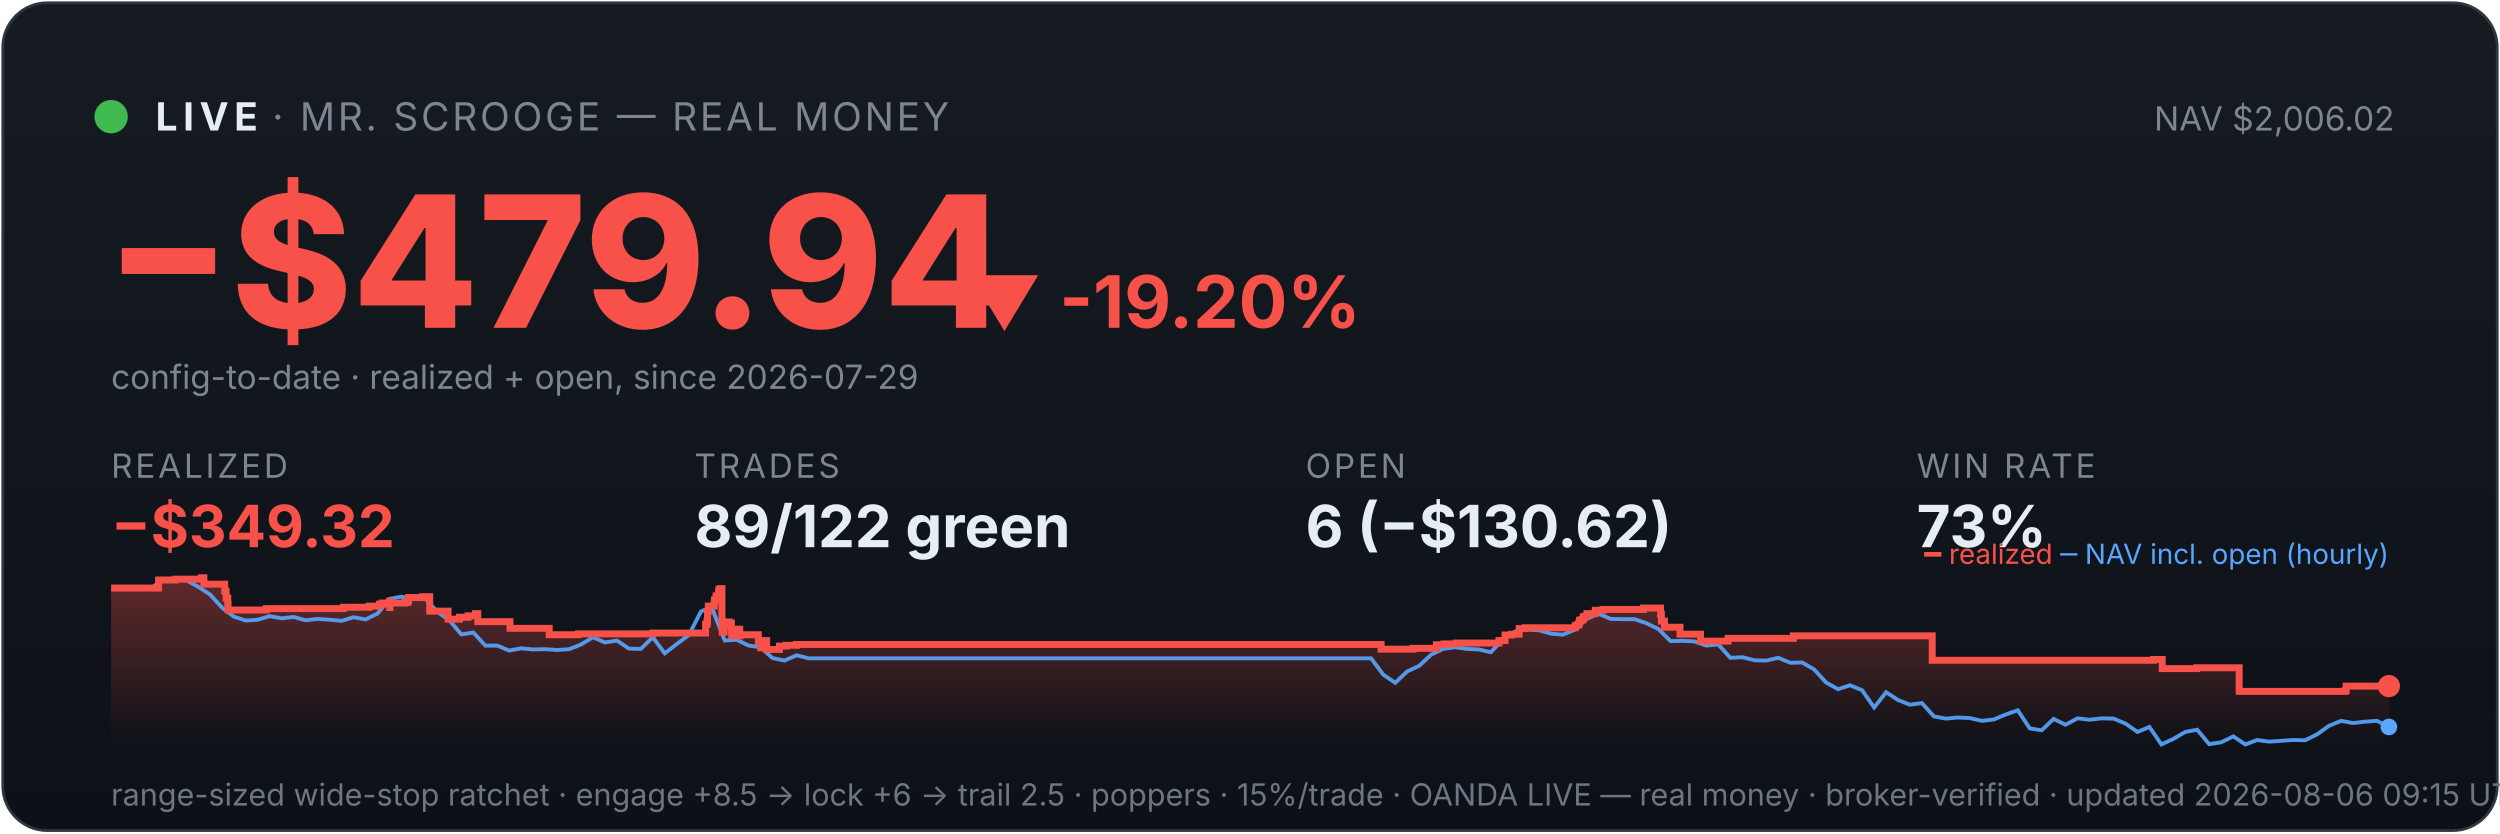
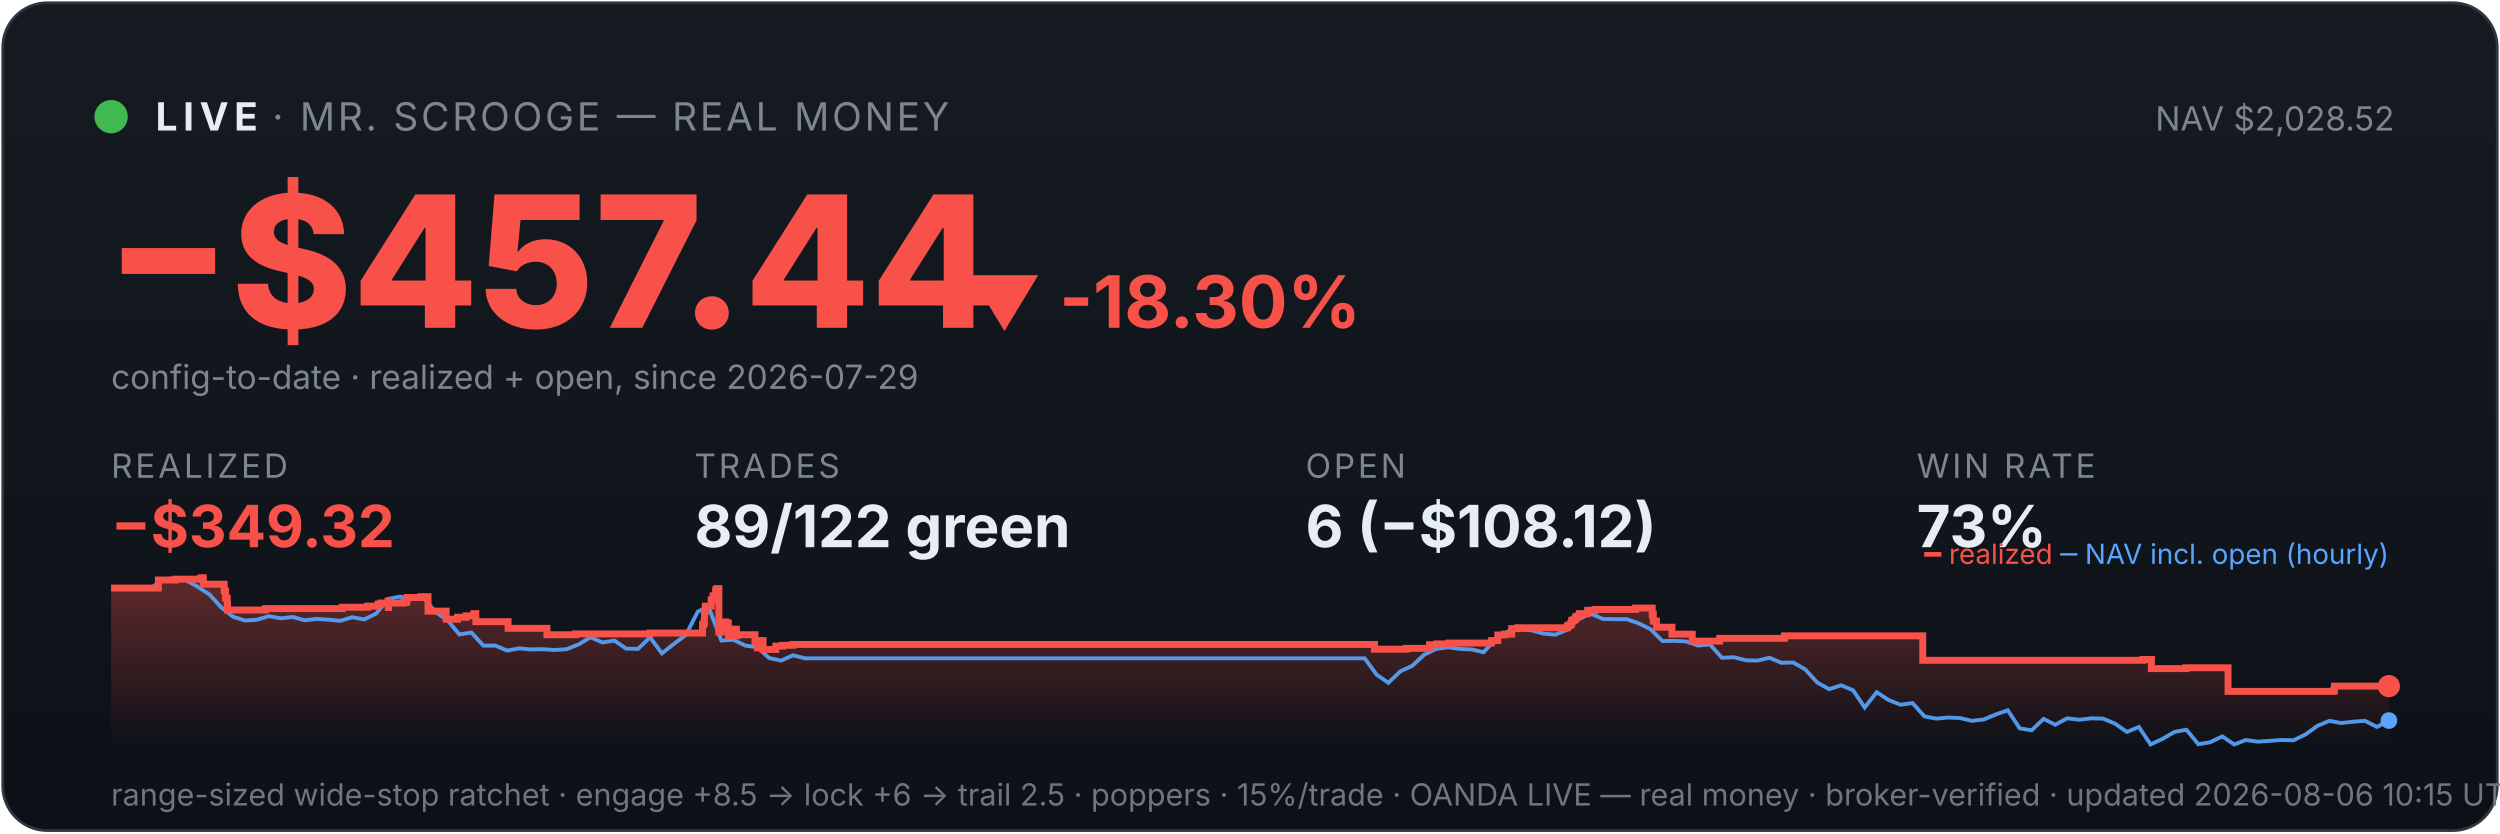
<svg xmlns="http://www.w3.org/2000/svg" viewBox="0 0 900 300" width="100%" font-family="system-ui,-apple-system,sans-serif">
  <defs>
    <linearGradient id="bg" x1="0" y1="0" x2="0" y2="1">
      <stop offset="0" stop-color="#161b22" />
      <stop offset="1" stop-color="#0d1117" />
    </linearGradient>
    <linearGradient id="fill" x1="0" y1="0" x2="0" y2="1">
      <stop offset="0" stop-color="#f85149" stop-opacity="0.35" />
      <stop offset="1" stop-color="#f85149" stop-opacity="0" />
    </linearGradient>
  </defs>
  <rect x="1" y="1" width="898" height="298" rx="16" fill="url(#bg)" stroke="#30363d" />
  <circle cx="40" cy="42" r="6" fill="#3fb950" />
  <text x="56" y="47" font-size="14" font-weight="700" fill="#e6edf3" letter-spacing="2">LIVE</text>
  <text x="98" y="47" font-size="14" fill="#7d8590" letter-spacing="1">· MR. SCROOGE — REAL MONEY</text>
-   <text x="862" y="47" font-size="12" fill="#7d8590" text-anchor="end">NAV $2,006.02</text>
-   <text x="38" y="118" font-size="66" font-weight="800" fill="#f85149">−$479.94</text>
-   <text x="348" y="118" font-size="26" font-weight="700" fill="#f85149">▼ -19.20%</text>
+   <text x="862" y="47" font-size="12" fill="#7d8590" text-anchor="end">NAV $2,028.52</text>
+   <text x="38" y="118" font-size="66" font-weight="800" fill="#f85149">−$457.44</text>
+   <text x="348" y="118" font-size="26" font-weight="700" fill="#f85149">▼ -18.30%</text>
  <text x="40" y="140" font-size="12" fill="#7d8590">config-to-date · realized + open, since 2026-07-29</text>
  <text x="40" y="172" font-family="system-ui,-apple-system,sans-serif" font-size="12" fill="#7d8590" letter-spacing="1">REALIZED</text>
  <text x="40" y="197" font-family="system-ui,-apple-system,sans-serif" font-size="21" font-weight="700" fill="#f85149">−$349.32</text>
  <text x="250" y="172" font-family="system-ui,-apple-system,sans-serif" font-size="12" fill="#7d8590" letter-spacing="1">TRADES</text>
  <text x="250" y="197" font-family="system-ui,-apple-system,sans-serif" font-size="21" font-weight="700" fill="#e6edf3">89/122 green</text>
  <text x="470" y="172" font-family="system-ui,-apple-system,sans-serif" font-size="12" fill="#7d8590" letter-spacing="1">OPEN</text>
-   <text x="470" y="197" font-family="system-ui,-apple-system,sans-serif" font-size="21" font-weight="700" fill="#e6edf3">6 (−$130.62)</text>
+   <text x="470" y="197" font-family="system-ui,-apple-system,sans-serif" font-size="21" font-weight="700" fill="#e6edf3">6 (−$108.12)</text>
  <text x="690" y="172" font-family="system-ui,-apple-system,sans-serif" font-size="12" fill="#7d8590" letter-spacing="1">WIN RATE</text>
  <text x="690" y="197" font-family="system-ui,-apple-system,sans-serif" font-size="21" font-weight="700" fill="#e6edf3">73%</text>
-   <polygon points="40,268 40.0,211.7 57.1,211.7 57.1,208.8 63.2,208.8 63.2,208.5 72.4,208.5 72.4,208.3 72.5,208.3 72.5,208.0 73.4,208.0 73.4,210.3 80.9,210.3 80.9,212.8 81.4,212.8 81.4,215.3 82.0,215.3 82.0,217.5 82.1,217.5 82.1,219.6 95.7,219.6 95.7,219.4 95.9,219.4 95.9,219.1 123.6,219.1 123.6,218.6 132.9,218.6 132.9,218.2 136.6,218.2 136.6,217.5 137.6,217.5 137.6,217.1 140.2,217.1 140.2,216.4 140.3,216.4 140.3,218.7 140.4,218.7 140.4,217.1 145.6,217.1 145.6,216.9 146.8,216.9 146.8,216.2 147.1,216.2 147.1,215.1 152.1,215.1 152.1,214.8 154.7,214.8 154.7,217.2 154.7,217.2 154.7,220.0 161.3,220.0 161.3,222.9 165.4,222.9 165.4,222.2 168.5,222.2 168.5,221.7 171.2,221.7 171.2,220.9 172.0,220.9 172.0,220.5 172.0,220.5 172.0,223.8 183.6,223.8 183.6,226.2 197.7,226.2 197.7,228.5 208.2,228.5 208.2,228.2 235.0,228.2 235.0,227.9 254.0,227.9 254.0,226.4 254.0,226.4 254.0,226.0 254.0,226.0 254.0,224.8 254.5,224.8 254.5,223.9 254.7,223.9 254.7,220.2 255.0,220.2 255.0,218.2 257.1,218.2 257.1,217.0 257.2,217.0 257.2,216.0 257.7,216.0 257.7,215.6 257.8,215.6 257.8,214.5 258.7,214.5 258.7,213.1 258.8,213.1 258.8,212.3 259.3,212.3 259.3,211.9 259.9,211.9 259.9,215.3 259.9,215.3 259.9,219.4 259.9,219.4 259.9,223.4 260.0,223.4 260.0,227.6 260.7,227.6 260.7,225.1 260.9,225.1 260.9,224.7 261.8,224.7 261.8,224.5 262.1,224.5 262.1,223.9 262.5,223.9 262.5,226.3 262.5,226.3 262.5,224.9 262.7,224.9 262.7,224.7 263.2,224.7 263.2,224.3 263.3,224.3 263.3,226.7 263.4,226.7 263.4,229.0 263.4,229.0 263.4,228.7 263.9,228.7 263.9,228.8 264.3,228.8 264.3,228.4 264.3,228.4 264.3,227.9 264.7,227.9 264.7,227.0 264.8,227.0 264.8,226.9 264.8,226.9 264.8,226.5 266.3,226.5 266.3,228.9 266.4,228.9 266.4,228.5 273.0,228.5 273.0,230.9 273.9,230.9 273.9,233.2 274.1,233.2 274.1,232.0 274.3,232.0 274.3,231.1 274.8,231.1 274.8,230.6 276.0,230.6 276.0,233.8 280.6,233.8 280.6,232.6 283.0,232.6 283.0,232.3 286.7,232.3 286.7,232.0 497.2,232.0 497.2,233.7 508.7,233.7 508.7,233.4 517.1,233.4 517.1,232.1 519.8,232.1 519.8,231.8 524.2,231.8 524.2,231.5 539.6,231.5 539.6,230.9 539.6,230.9 539.6,230.6 541.8,230.6 541.8,228.6 544.2,228.6 544.2,228.3 546.9,228.3 546.9,226.3 549.0,226.3 549.0,226.0 567.1,226.0 567.1,225.3 567.3,225.3 567.3,225.1 568.2,225.1 568.2,224.7 568.4,224.7 568.4,224.4 568.6,224.4 568.6,223.4 568.9,223.4 568.9,223.2 569.7,223.2 569.7,222.9 570.0,222.9 570.0,222.6 570.0,222.6 570.0,222.0 570.9,222.0 570.9,221.8 571.3,221.8 571.3,221.2 571.3,221.2 571.3,220.9 574.3,220.9 574.3,220.6 574.3,220.6 574.3,220.0 574.3,220.0 574.3,219.7 577.1,219.7 577.1,219.4 591.7,219.4 591.7,218.9 597.8,218.9 597.8,221.4 597.8,221.4 597.8,221.1 598.1,221.1 598.1,223.6 599.2,223.6 599.2,225.8 604.8,225.8 604.8,228.3 612.2,228.3 612.2,230.8 622.1,230.8 622.1,229.8 645.6,229.8 645.6,228.9 695.6,228.9 695.6,237.7 775.3,237.7 775.3,237.4 778.4,237.4 778.4,240.7 790.8,240.7 790.8,240.4 806.1,240.4 806.1,248.9 844.3,248.9 844.3,248.6 844.6,248.6 844.6,247.0 860.0,247.0 860.0,247.0 860,268" fill="url(#fill)" />
-   <polyline points="41.0,211.7 41.1,211.7 45.4,211.6 46.1,211.6 49.7,211.7 54.0,212.1 58.3,208.8 62.6,208.2 66.9,208.8 71.3,211.2 75.6,214.0 79.9,218.7 84.2,222.0 88.5,223.4 92.8,223.1 97.1,221.8 101.4,222.6 105.7,222.1 110.0,223.3 114.4,222.8 118.7,223.1 123.0,223.5 127.3,222.2 131.6,223.0 135.9,220.9 140.2,215.6 144.5,214.8 148.8,215.7 153.1,215.5 157.5,220.3 161.8,223.3 166.1,228.4 170.4,227.7 174.7,232.4 179.0,232.4 183.3,234.2 187.6,233.4 191.9,233.8 196.2,233.7 200.6,234.0 204.9,233.7 209.2,232.0 213.5,229.4 217.8,231.3 222.1,230.6 226.4,233.5 230.7,233.6 235.0,229.4 239.3,235.2 243.7,231.8 248.0,228.6 252.3,220.2 255.4,218.7 256.6,219.6 260.9,230.6 265.2,230.3 269.5,232.4 273.8,233.0 278.1,236.9 282.4,237.8 286.8,235.9 291.1,237.0 295.4,237.0 299.7,237.0 304.0,237.0 308.3,237.0 312.6,237.0 316.9,237.0 321.2,237.0 325.5,237.0 329.9,237.0 334.2,237.0 338.5,237.0 342.8,237.0 347.1,237.0 351.4,237.0 355.7,237.0 360.0,237.0 364.3,237.0 368.6,237.0 373.0,237.0 377.3,237.0 381.6,237.0 385.9,237.0 390.2,237.0 394.5,237.0 398.8,237.0 403.1,237.0 407.4,237.0 411.8,237.0 416.1,237.0 420.4,237.0 424.7,237.0 429.0,237.0 433.3,237.0 437.6,237.0 441.9,237.0 446.2,237.0 450.5,237.0 454.9,237.0 459.2,237.0 463.5,237.0 467.8,237.0 472.1,237.0 476.4,237.0 480.7,237.0 485.0,237.0 489.3,237.0 493.6,237.0 498.0,242.9 502.3,245.8 506.6,241.7 510.9,239.7 515.2,235.7 519.5,233.6 523.8,233.0 528.1,233.6 532.4,233.8 536.7,234.8 541.1,230.1 545.4,227.4 549.7,226.6 554.0,226.9 558.3,228.1 562.6,228.5 566.9,226.7 571.2,222.8 575.5,220.9 579.8,222.8 584.2,222.9 588.5,222.9 592.8,224.4 597.1,226.5 601.4,230.8 605.7,230.7 610.0,230.9 614.3,232.4 618.6,232.0 622.9,236.8 627.3,236.6 631.6,237.7 635.9,237.8 640.2,236.8 644.5,238.6 648.8,238.5 653.1,241.0 657.4,245.7 661.7,248.1 666.0,246.7 670.4,248.5 674.7,254.7 679.0,249.2 683.3,252.0 687.6,253.7 691.9,253.1 696.2,257.9 700.5,258.7 704.8,258.3 709.1,258.5 713.5,259.5 717.8,259.0 722.1,257.2 726.4,255.7 730.7,262.2 735.0,262.9 739.3,258.8 743.6,260.9 747.9,258.6 752.2,259.1 756.6,258.6 760.9,258.7 765.2,260.5 769.5,263.5 773.8,261.7 778.1,268.0 782.4,266.0 786.7,263.5 791.0,262.7 795.3,267.9 799.7,267.2 804.0,265.1 808.3,268.0 812.6,266.4 816.9,267.0 821.2,266.7 825.5,266.4 829.8,266.5 834.1,264.4 838.4,261.3 842.8,259.5 847.1,260.3 851.4,259.8 855.7,259.5 860.0,261.7" fill="none" stroke="#58a6ff" stroke-width="1.4" opacity="0.9" />
-   <polyline points="40.0,211.7 57.1,211.7 57.1,208.8 63.2,208.8 63.2,208.5 72.4,208.5 72.4,208.3 72.5,208.3 72.5,208.0 73.4,208.0 73.4,210.3 80.9,210.3 80.9,212.8 81.4,212.8 81.4,215.3 82.0,215.3 82.0,217.5 82.1,217.5 82.1,219.6 95.7,219.6 95.7,219.4 95.9,219.4 95.9,219.1 123.6,219.1 123.6,218.6 132.9,218.6 132.9,218.2 136.6,218.2 136.6,217.5 137.6,217.5 137.6,217.1 140.2,217.1 140.2,216.4 140.3,216.4 140.3,218.7 140.4,218.7 140.4,217.1 145.6,217.1 145.6,216.9 146.8,216.9 146.8,216.2 147.1,216.2 147.1,215.1 152.1,215.1 152.1,214.8 154.7,214.8 154.7,217.2 154.7,217.2 154.7,220.0 161.3,220.0 161.3,222.9 165.4,222.9 165.4,222.2 168.5,222.2 168.5,221.7 171.2,221.7 171.2,220.9 172.0,220.9 172.0,220.5 172.0,220.5 172.0,223.8 183.6,223.8 183.6,226.2 197.7,226.2 197.7,228.5 208.2,228.5 208.2,228.2 235.0,228.2 235.0,227.9 254.0,227.9 254.0,226.4 254.0,226.4 254.0,226.0 254.0,226.0 254.0,224.8 254.5,224.8 254.5,223.9 254.7,223.9 254.7,220.2 255.0,220.2 255.0,218.2 257.1,218.2 257.1,217.0 257.2,217.0 257.2,216.0 257.7,216.0 257.7,215.6 257.8,215.6 257.8,214.5 258.7,214.5 258.7,213.1 258.8,213.1 258.8,212.3 259.3,212.3 259.3,211.9 259.9,211.9 259.9,215.3 259.9,215.3 259.9,219.4 259.9,219.4 259.9,223.4 260.0,223.4 260.0,227.6 260.7,227.6 260.7,225.1 260.9,225.1 260.9,224.7 261.8,224.7 261.8,224.5 262.1,224.5 262.1,223.9 262.5,223.9 262.5,226.3 262.5,226.3 262.5,224.9 262.7,224.9 262.7,224.7 263.2,224.7 263.2,224.3 263.3,224.3 263.3,226.7 263.4,226.7 263.4,229.0 263.4,229.0 263.4,228.7 263.9,228.7 263.9,228.8 264.3,228.8 264.3,228.4 264.3,228.4 264.3,227.9 264.7,227.9 264.7,227.0 264.8,227.0 264.8,226.9 264.8,226.9 264.8,226.5 266.3,226.5 266.3,228.9 266.4,228.9 266.4,228.5 273.0,228.5 273.0,230.9 273.9,230.9 273.9,233.2 274.1,233.2 274.1,232.0 274.3,232.0 274.3,231.1 274.8,231.1 274.8,230.6 276.0,230.6 276.0,233.8 280.6,233.8 280.6,232.6 283.0,232.6 283.0,232.3 286.7,232.3 286.7,232.0 497.2,232.0 497.2,233.7 508.7,233.7 508.7,233.4 517.1,233.4 517.1,232.1 519.8,232.1 519.8,231.8 524.2,231.8 524.2,231.5 539.6,231.5 539.6,230.9 539.6,230.9 539.6,230.6 541.8,230.6 541.8,228.6 544.2,228.6 544.2,228.3 546.9,228.3 546.9,226.3 549.0,226.3 549.0,226.0 567.1,226.0 567.1,225.3 567.3,225.3 567.3,225.1 568.2,225.1 568.2,224.7 568.4,224.7 568.4,224.4 568.6,224.4 568.6,223.4 568.9,223.4 568.9,223.2 569.7,223.2 569.7,222.9 570.0,222.9 570.0,222.6 570.0,222.6 570.0,222.0 570.9,222.0 570.9,221.8 571.3,221.8 571.3,221.2 571.3,221.2 571.3,220.9 574.3,220.9 574.3,220.6 574.3,220.6 574.3,220.0 574.3,220.0 574.3,219.7 577.1,219.7 577.1,219.4 591.7,219.4 591.7,218.9 597.8,218.9 597.8,221.4 597.8,221.4 597.8,221.1 598.1,221.1 598.1,223.6 599.2,223.6 599.2,225.8 604.8,225.8 604.8,228.3 612.2,228.3 612.2,230.8 622.1,230.8 622.1,229.8 645.6,229.8 645.6,228.9 695.6,228.9 695.6,237.7 775.3,237.7 775.3,237.4 778.4,237.4 778.4,240.7 790.8,240.7 790.8,240.4 806.1,240.4 806.1,248.9 844.3,248.9 844.3,248.6 844.6,248.6 844.6,247.0 860.0,247.0 860.0,247.0" fill="none" stroke="#f85149" stroke-width="2.5" />
+   <polygon points="40,268 40.0,211.7 57.0,211.7 57.0,208.8 63.1,208.8 63.1,208.5 72.3,208.5 72.3,208.3 72.4,208.3 72.4,208.0 73.2,208.0 73.2,210.3 80.7,210.3 80.7,212.8 81.2,212.8 81.2,215.3 81.8,215.3 81.8,217.5 81.9,217.5 81.9,219.6 95.4,219.6 95.4,219.4 95.6,219.4 95.6,219.1 123.2,219.1 123.2,218.6 132.4,218.6 132.4,218.2 136.1,218.2 136.1,217.5 137.1,217.5 137.1,217.1 139.7,217.1 139.7,216.4 139.8,216.4 139.8,218.7 139.9,218.7 139.9,217.1 145.1,217.1 145.1,216.9 146.3,216.9 146.3,216.2 146.5,216.2 146.5,215.1 151.5,215.1 151.5,214.8 154.1,214.8 154.1,217.2 154.1,217.2 154.1,220.0 160.6,220.0 160.6,222.9 164.7,222.9 164.7,222.2 167.8,222.2 167.8,221.7 170.6,221.7 170.6,220.9 171.3,220.9 171.3,220.5 171.3,220.5 171.3,223.8 182.9,223.8 182.9,226.2 196.9,226.2 196.9,228.5 207.3,228.5 207.3,228.2 234.0,228.2 234.0,227.9 252.9,227.9 252.9,226.4 252.9,226.4 252.9,226.0 252.9,226.0 252.9,224.8 253.4,224.8 253.4,223.9 253.6,223.9 253.6,220.2 253.9,220.2 253.9,218.2 256.0,218.2 256.0,217.0 256.0,217.0 256.0,216.0 256.6,216.0 256.6,215.6 256.7,215.6 256.7,214.5 257.6,214.5 257.6,213.1 257.7,213.1 257.7,212.3 258.1,212.3 258.1,211.9 258.8,211.9 258.8,215.3 258.8,215.3 258.8,219.4 258.8,219.4 258.8,223.4 258.8,223.4 258.8,227.6 259.6,227.6 259.6,225.1 259.7,225.1 259.7,224.7 260.6,224.7 260.6,224.5 260.9,224.5 260.9,223.9 261.3,223.9 261.3,226.3 261.4,226.3 261.4,224.9 261.5,224.9 261.5,224.7 262.0,224.7 262.0,224.3 262.2,224.3 262.2,226.7 262.2,226.7 262.2,229.0 262.3,229.0 262.3,228.7 262.7,228.7 262.7,228.8 263.1,228.8 263.1,228.4 263.1,228.4 263.1,227.9 263.6,227.9 263.6,227.0 263.6,227.0 263.6,226.9 263.7,226.9 263.7,226.5 265.1,226.5 265.1,228.9 265.3,228.9 265.3,228.5 271.8,228.5 271.8,230.9 272.7,230.9 272.7,233.2 272.8,233.2 272.8,232.0 273.0,232.0 273.0,231.1 273.6,231.1 273.6,230.6 274.7,230.6 274.7,233.8 279.3,233.8 279.3,232.6 281.7,232.6 281.7,232.3 285.4,232.3 285.4,232.0 494.8,232.0 494.8,233.7 506.3,233.7 506.3,233.4 514.6,233.4 514.6,232.1 517.3,232.1 517.3,231.8 521.6,231.8 521.6,231.5 536.9,231.5 536.9,230.9 537.0,230.9 537.0,230.6 539.2,230.6 539.2,228.6 541.5,228.6 541.5,228.3 544.2,228.3 544.2,226.3 546.4,226.3 546.4,226.0 564.3,226.0 564.3,225.3 564.6,225.3 564.6,225.1 565.4,225.1 565.4,224.7 565.6,224.7 565.6,224.4 565.8,224.4 565.8,223.4 566.1,223.4 566.1,223.2 566.9,223.2 566.9,222.9 567.2,222.9 567.2,222.6 567.3,222.6 567.3,222.0 568.1,222.0 568.1,221.8 568.5,221.8 568.5,221.2 568.6,221.2 568.6,220.9 571.5,220.9 571.5,220.6 571.6,220.6 571.6,220.0 571.6,220.0 571.6,219.7 574.3,219.7 574.3,219.4 588.8,219.4 588.8,218.9 594.8,218.9 594.8,221.4 594.9,221.4 594.9,221.1 595.2,221.1 595.2,223.6 596.3,223.6 596.3,225.8 601.9,225.8 601.9,228.3 609.2,228.3 609.2,230.8 619.1,230.8 619.1,229.8 642.4,229.8 642.4,228.9 692.2,228.9 692.2,237.7 771.5,237.7 771.5,237.4 774.5,237.4 774.5,240.7 786.9,240.7 786.9,240.4 802.1,240.4 802.1,248.9 840.1,248.9 840.1,248.6 840.4,248.6 840.4,247.0 860.0,247.0 860.0,247.0 860,268" fill="url(#fill)" />
+   <polyline points="40.9,211.7 41.1,211.7 45.4,211.6 46.1,211.6 49.6,211.7 53.9,212.1 58.2,208.8 62.5,208.2 66.8,208.8 71.1,211.2 75.4,214.0 79.7,218.7 83.9,222.0 88.2,223.4 92.5,223.1 96.8,221.8 101.1,222.6 105.4,222.1 109.7,223.3 114.0,222.8 118.3,223.1 122.5,223.5 126.8,222.2 131.1,223.0 135.4,220.9 139.7,215.6 144.0,214.8 148.3,215.7 152.6,215.5 156.8,220.3 161.1,223.3 165.4,228.4 169.7,227.7 174.0,232.4 178.3,232.4 182.6,234.2 186.9,233.4 191.1,233.8 195.4,233.7 199.7,234.0 204.0,233.7 208.3,232.0 212.6,229.4 216.9,231.3 221.2,230.6 225.4,233.5 229.7,233.6 234.0,229.4 238.3,235.2 242.6,231.8 246.9,228.6 251.2,220.2 254.2,218.7 255.5,219.6 259.7,230.6 264.0,230.3 268.3,232.4 272.6,233.0 276.9,236.9 281.2,237.8 285.5,235.9 289.8,237.0 294.0,237.0 298.3,237.0 302.6,237.0 306.9,237.0 311.2,237.0 315.5,237.0 319.8,237.0 324.1,237.0 328.3,237.0 332.6,237.0 336.9,237.0 341.2,237.0 345.5,237.0 349.8,237.0 354.1,237.0 358.4,237.0 362.6,237.0 366.9,237.0 371.2,237.0 375.5,237.0 379.8,237.0 384.1,237.0 388.4,237.0 392.7,237.0 396.9,237.0 401.2,237.0 405.5,237.0 409.8,237.0 414.1,237.0 418.4,237.0 422.7,237.0 427.0,237.0 431.2,237.0 435.5,237.0 439.8,237.0 444.1,237.0 448.4,237.0 452.7,237.0 457.0,237.0 461.3,237.0 465.5,237.0 469.8,237.0 474.1,237.0 478.4,237.0 482.7,237.0 487.0,237.0 491.3,237.0 495.6,242.9 499.8,245.8 504.1,241.7 508.4,239.7 512.7,235.7 517.0,233.6 521.3,233.0 525.6,233.6 529.9,233.8 534.1,234.8 538.4,230.1 542.7,227.4 547.0,226.6 551.3,226.9 555.6,228.1 559.9,228.5 564.2,226.7 568.4,222.8 572.7,220.9 577.0,222.8 581.3,222.9 585.6,222.9 589.9,224.4 594.2,226.5 598.5,230.8 602.7,230.7 607.0,230.9 611.3,232.4 615.6,232.0 619.9,236.8 624.2,236.6 628.5,237.7 632.8,237.8 637.0,236.8 641.3,238.6 645.6,238.5 649.9,241.0 654.2,245.7 658.5,248.1 662.8,246.7 667.1,248.5 671.3,254.7 675.6,249.2 679.9,252.0 684.2,253.7 688.5,253.1 692.8,257.9 697.1,258.7 701.4,258.3 705.6,258.5 709.9,259.5 714.2,259.0 718.5,257.2 722.8,255.7 727.1,262.2 731.4,262.9 735.7,258.8 739.9,260.9 744.2,258.6 748.5,259.1 752.8,258.6 757.1,258.7 761.4,260.5 765.7,263.5 770.0,261.7 774.2,268.0 778.5,266.0 782.8,263.5 787.1,262.7 791.4,267.9 795.7,267.2 800.0,265.1 804.3,268.0 808.5,266.4 812.8,267.0 817.1,266.7 821.4,266.4 825.7,266.5 830.0,264.4 834.3,261.3 838.6,259.5 842.8,260.3 847.1,259.8 851.4,259.5 855.7,261.7 860.0,259.4" fill="none" stroke="#58a6ff" stroke-width="1.4" opacity="0.9" />
+   <polyline points="40.0,211.7 57.0,211.7 57.0,208.8 63.1,208.8 63.1,208.5 72.3,208.5 72.3,208.3 72.4,208.3 72.4,208.0 73.2,208.0 73.2,210.3 80.7,210.3 80.7,212.8 81.2,212.8 81.2,215.3 81.8,215.3 81.8,217.5 81.9,217.5 81.9,219.6 95.4,219.6 95.4,219.4 95.6,219.4 95.6,219.1 123.2,219.1 123.2,218.6 132.4,218.6 132.4,218.2 136.1,218.2 136.1,217.5 137.1,217.5 137.1,217.1 139.7,217.1 139.7,216.4 139.8,216.4 139.8,218.7 139.9,218.7 139.9,217.1 145.1,217.1 145.1,216.9 146.3,216.9 146.3,216.2 146.5,216.2 146.5,215.1 151.5,215.1 151.5,214.8 154.1,214.8 154.1,217.2 154.1,217.2 154.1,220.0 160.6,220.0 160.6,222.9 164.7,222.9 164.7,222.2 167.8,222.2 167.8,221.7 170.6,221.7 170.6,220.9 171.3,220.9 171.3,220.5 171.3,220.5 171.3,223.8 182.9,223.8 182.9,226.2 196.9,226.2 196.9,228.5 207.3,228.5 207.3,228.2 234.0,228.2 234.0,227.9 252.9,227.9 252.9,226.4 252.9,226.4 252.9,226.0 252.9,226.0 252.9,224.8 253.4,224.8 253.4,223.9 253.6,223.9 253.6,220.2 253.9,220.2 253.9,218.2 256.0,218.2 256.0,217.0 256.0,217.0 256.0,216.0 256.6,216.0 256.6,215.6 256.7,215.6 256.7,214.5 257.6,214.5 257.6,213.1 257.7,213.1 257.7,212.3 258.1,212.3 258.1,211.9 258.8,211.9 258.8,215.3 258.8,215.3 258.8,219.4 258.8,219.4 258.8,223.4 258.8,223.4 258.8,227.6 259.6,227.6 259.6,225.1 259.7,225.1 259.7,224.7 260.6,224.7 260.6,224.5 260.9,224.5 260.9,223.9 261.3,223.9 261.3,226.3 261.4,226.3 261.4,224.9 261.5,224.9 261.5,224.7 262.0,224.7 262.0,224.3 262.2,224.3 262.2,226.7 262.2,226.7 262.2,229.0 262.3,229.0 262.3,228.7 262.7,228.7 262.7,228.8 263.1,228.8 263.1,228.4 263.1,228.4 263.1,227.9 263.6,227.9 263.6,227.0 263.6,227.0 263.6,226.9 263.7,226.9 263.7,226.5 265.1,226.5 265.1,228.9 265.3,228.9 265.3,228.5 271.8,228.5 271.8,230.9 272.7,230.9 272.7,233.2 272.8,233.2 272.8,232.0 273.0,232.0 273.0,231.1 273.6,231.1 273.6,230.6 274.7,230.6 274.7,233.8 279.3,233.8 279.3,232.6 281.7,232.6 281.7,232.3 285.4,232.3 285.4,232.0 494.8,232.0 494.8,233.7 506.3,233.7 506.3,233.4 514.6,233.4 514.6,232.1 517.3,232.1 517.3,231.8 521.6,231.8 521.6,231.5 536.9,231.5 536.9,230.9 537.0,230.9 537.0,230.6 539.2,230.6 539.2,228.6 541.5,228.6 541.5,228.3 544.2,228.3 544.2,226.3 546.4,226.3 546.4,226.0 564.3,226.0 564.3,225.3 564.6,225.3 564.6,225.1 565.4,225.1 565.4,224.7 565.6,224.7 565.6,224.4 565.8,224.4 565.8,223.4 566.1,223.4 566.1,223.2 566.9,223.2 566.9,222.9 567.2,222.9 567.2,222.6 567.3,222.6 567.3,222.0 568.1,222.0 568.1,221.8 568.5,221.8 568.5,221.2 568.6,221.2 568.6,220.9 571.5,220.9 571.5,220.6 571.6,220.6 571.6,220.0 571.6,220.0 571.6,219.7 574.3,219.7 574.3,219.4 588.8,219.4 588.8,218.9 594.8,218.9 594.8,221.4 594.9,221.4 594.9,221.1 595.2,221.1 595.2,223.6 596.3,223.6 596.3,225.8 601.9,225.8 601.9,228.3 609.2,228.3 609.2,230.8 619.1,230.8 619.1,229.8 642.4,229.8 642.4,228.9 692.2,228.9 692.2,237.7 771.5,237.7 771.5,237.4 774.5,237.4 774.5,240.7 786.9,240.7 786.9,240.4 802.1,240.4 802.1,248.9 840.1,248.9 840.1,248.6 840.4,248.6 840.4,247.0 860.0,247.0 860.0,247.0" fill="none" stroke="#f85149" stroke-width="2.5" />
  <circle cx="860.0" cy="247.0" r="4" fill="#f85149" />
-   <circle cx="860.0" cy="261.7" r="3" fill="#58a6ff" />
+   <circle cx="860.0" cy="259.4" r="3" fill="#58a6ff" />
  <text x="860" y="203" font-size="10" text-anchor="end" fill="#7d8590">
    <tspan fill="#f85149">━ realized</tspan>
    <tspan fill="#58a6ff">─ NAV incl. open (hourly)</tspan>
  </text>
-   <text x="40" y="290" font-size="11" fill="#6e7681">range-sized wide-stop ratchet · engage +8.5 → lock +6 → trail 2.5 · poppers · 15%/trade · OANDA LIVE — real money · broker-verified · updated 2026-08-06 09:15 UTC</text>
+   <text x="40" y="290" font-size="11" fill="#6e7681">range-sized wide-stop ratchet · engage +8.5 → lock +6 → trail 2.5 · poppers · 15%/trade · OANDA LIVE — real money · broker-verified · updated 2026-08-06 10:15 UTC</text>
</svg>
